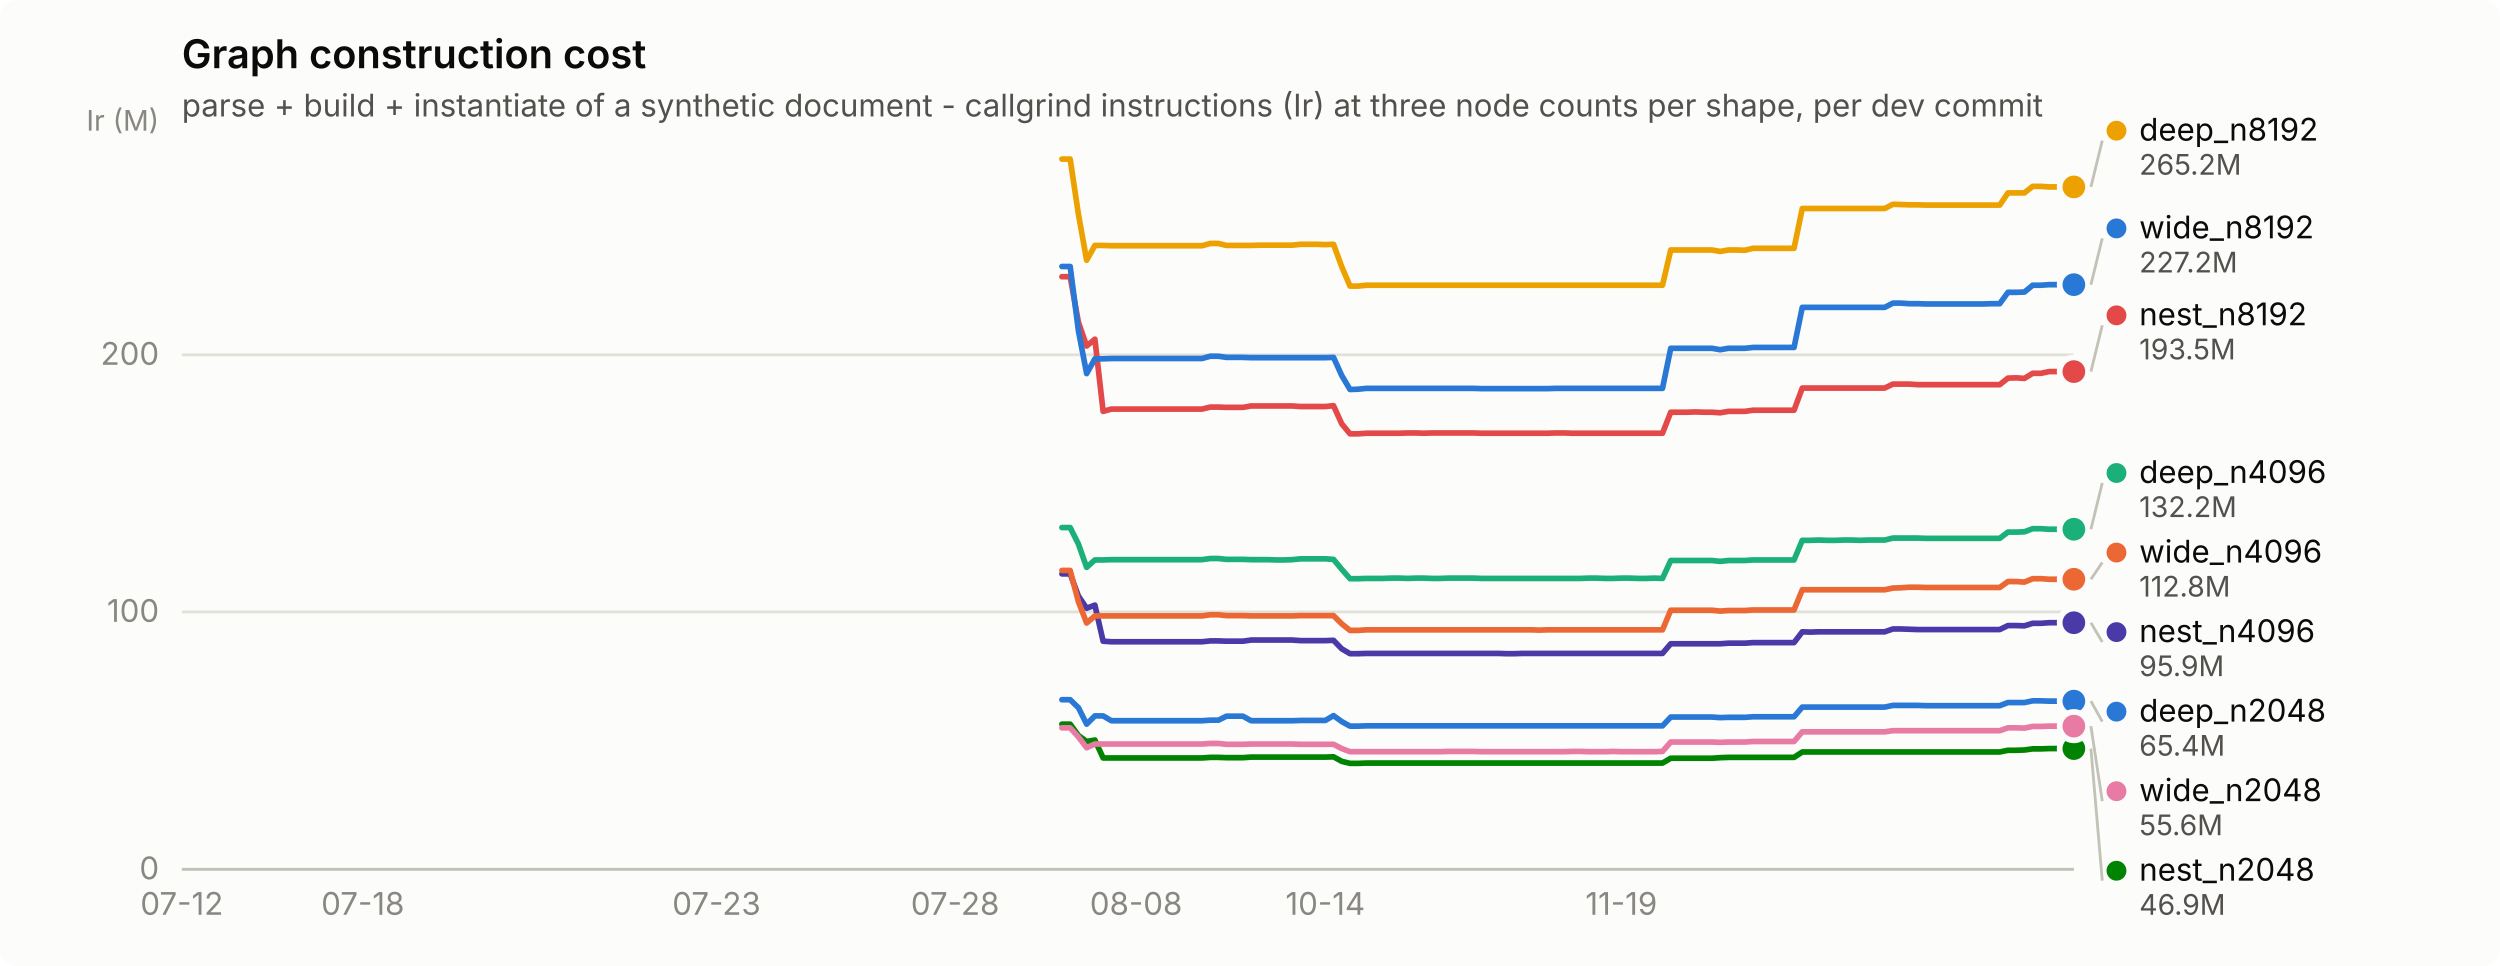
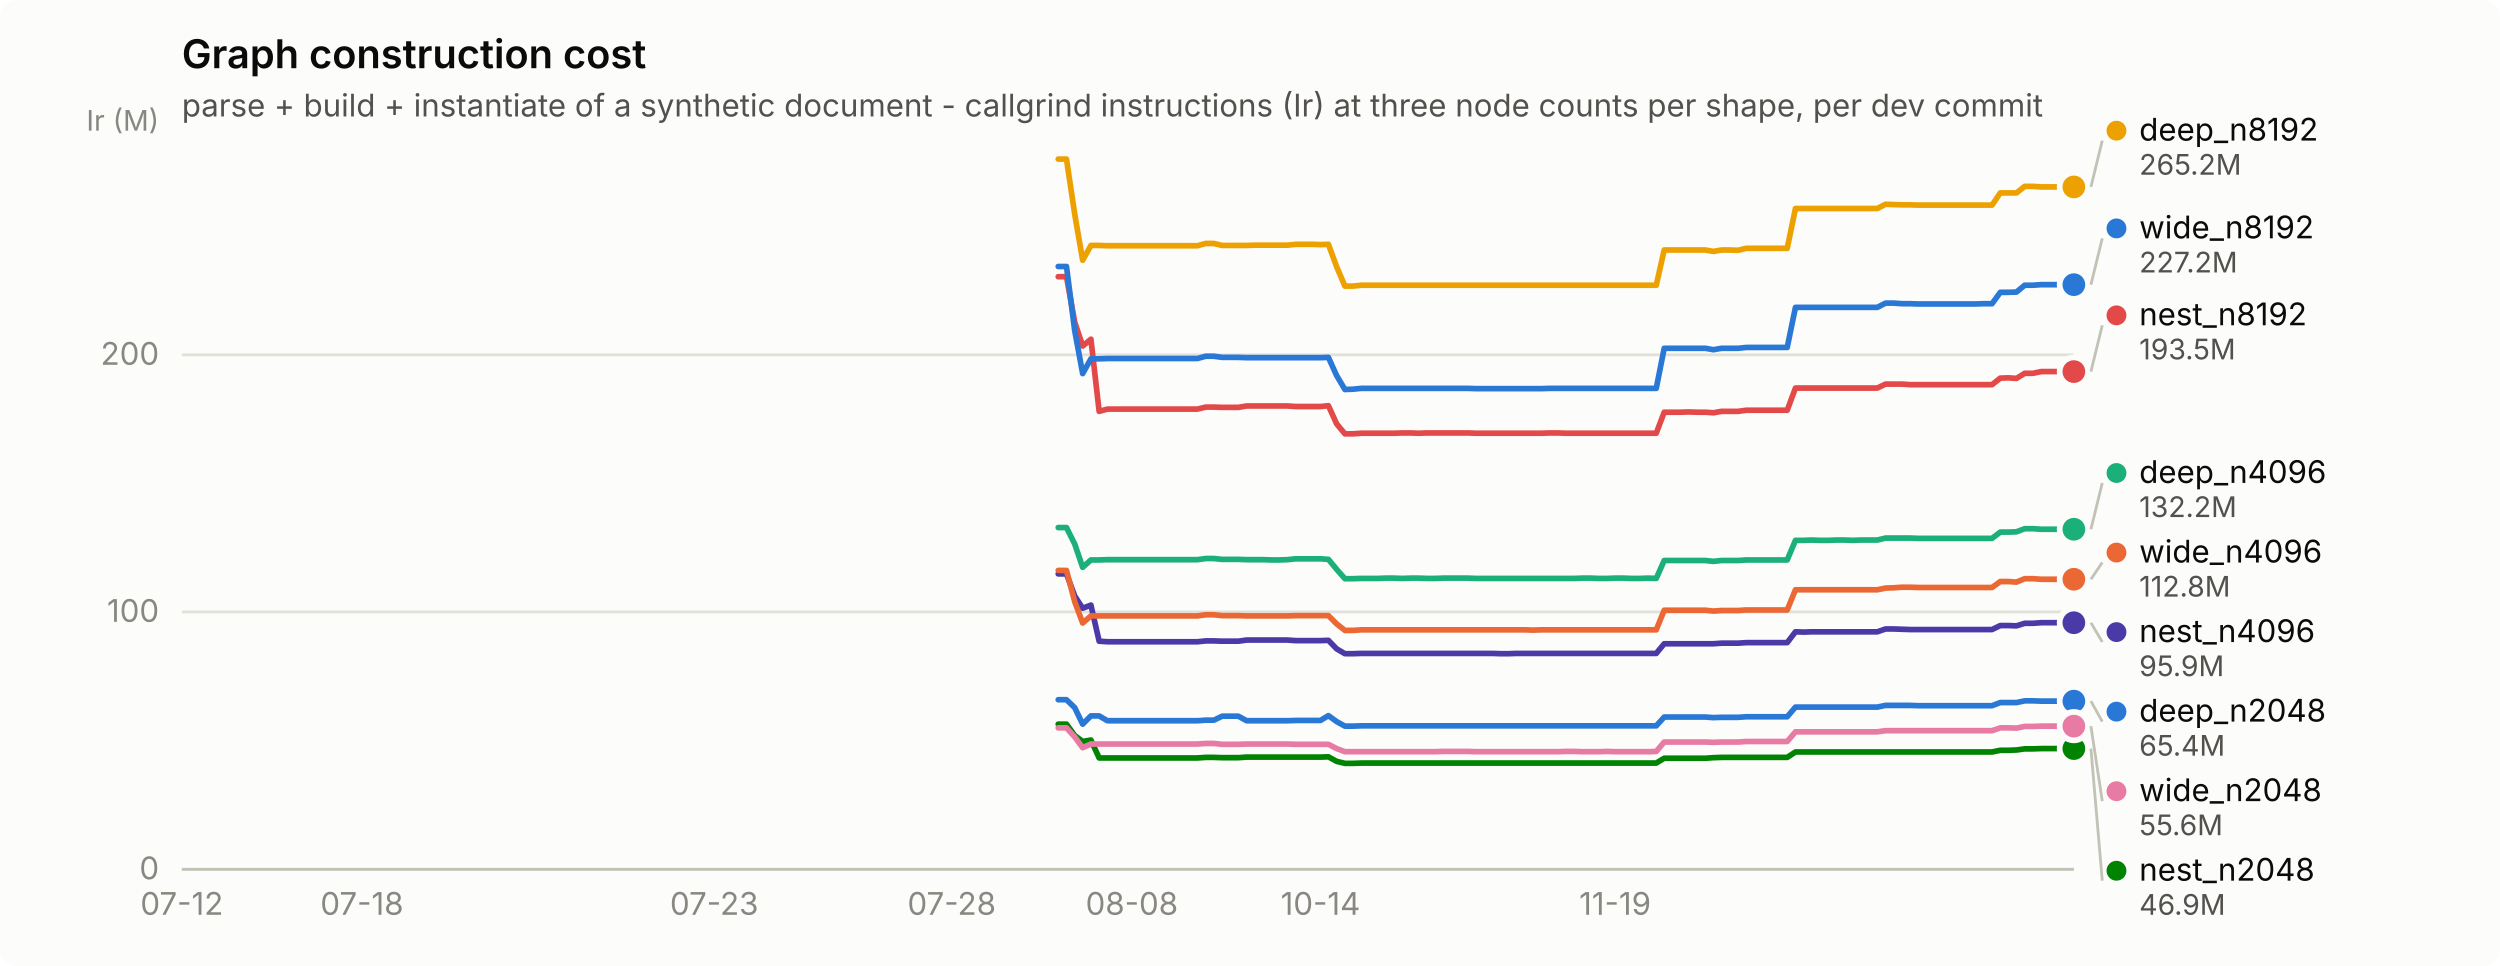
<svg xmlns="http://www.w3.org/2000/svg" width="880" height="340" viewBox="0 0 880 340" role="img" aria-label="Graph construction cost">
  <rect width="880" height="340" rx="6" fill="#fcfcfb" />
  <text x="64" y="24" font-family="system-ui, -apple-system, &quot;Segoe UI&quot;, sans-serif" font-size="14" font-weight="600" fill="#0b0b0b">Graph construction cost</text>
  <text x="64" y="41" font-family="system-ui, -apple-system, &quot;Segoe UI&quot;, sans-serif" font-size="11" fill="#52514e">parse + build + instantiate of a synthetic document - callgrind instructions (Ir) at three node counts per shape, per dev commit</text>
  <line x1="64" y1="306.0" x2="730" y2="306.0" stroke="#e1e0d9" stroke-width="1" />
  <text x="56" y="309.5" text-anchor="end" font-family="system-ui, -apple-system, &quot;Segoe UI&quot;, sans-serif" font-size="11" style="font-variant-numeric: tabular-nums" fill="#898781">0</text>
  <line x1="64" y1="215.4" x2="730" y2="215.4" stroke="#e1e0d9" stroke-width="1" />
  <text x="56" y="218.9" text-anchor="end" font-family="system-ui, -apple-system, &quot;Segoe UI&quot;, sans-serif" font-size="11" style="font-variant-numeric: tabular-nums" fill="#898781">100</text>
  <line x1="64" y1="124.9" x2="730" y2="124.9" stroke="#e1e0d9" stroke-width="1" />
  <text x="56" y="128.4" text-anchor="end" font-family="system-ui, -apple-system, &quot;Segoe UI&quot;, sans-serif" font-size="11" style="font-variant-numeric: tabular-nums" fill="#898781">200</text>
  <text x="56" y="46" text-anchor="end" font-family="system-ui, -apple-system, &quot;Segoe UI&quot;, sans-serif" font-size="10" fill="#898781">Ir (M)</text>
  <line x1="64" y1="306" x2="730" y2="306" stroke="#c3c2b7" stroke-width="1" />
  <text x="64.0" y="322" text-anchor="middle" font-family="system-ui, -apple-system, &quot;Segoe UI&quot;, sans-serif" font-size="11" style="font-variant-numeric: tabular-nums" fill="#898781">07-12</text>
-   <text x="127.7" y="322" text-anchor="middle" font-family="system-ui, -apple-system, &quot;Segoe UI&quot;, sans-serif" font-size="11" style="font-variant-numeric: tabular-nums" fill="#898781">07-18</text>
-   <text x="252.2" y="322" text-anchor="middle" font-family="system-ui, -apple-system, &quot;Segoe UI&quot;, sans-serif" font-size="11" style="font-variant-numeric: tabular-nums" fill="#898781">07-23</text>
-   <text x="336.2" y="322" text-anchor="middle" font-family="system-ui, -apple-system, &quot;Segoe UI&quot;, sans-serif" font-size="11" style="font-variant-numeric: tabular-nums" fill="#898781">07-28</text>
-   <text x="399.9" y="322" text-anchor="middle" font-family="system-ui, -apple-system, &quot;Segoe UI&quot;, sans-serif" font-size="11" style="font-variant-numeric: tabular-nums" fill="#898781">08-08</text>
-   <text x="466.5" y="322" text-anchor="middle" font-family="system-ui, -apple-system, &quot;Segoe UI&quot;, sans-serif" font-size="11" style="font-variant-numeric: tabular-nums" fill="#898781">10-14</text>
-   <text x="570.7" y="322" text-anchor="middle" font-family="system-ui, -apple-system, &quot;Segoe UI&quot;, sans-serif" font-size="11" style="font-variant-numeric: tabular-nums" fill="#898781">11-19</text>
-   <path d="M373.8,246.3 L376.7,246.3 L379.6,249.1 L382.5,254.9 L385.4,252.0 L388.3,252.0 L391.2,253.7 L394.1,253.7 L397.0,253.7 L399.9,253.7 L402.8,253.7 L405.7,253.7 L408.6,253.7 L411.5,253.7 L414.4,253.7 L417.3,253.7 L420.2,253.7 L423.1,253.7 L426.0,253.5 L428.9,253.5 L431.7,252.1 L434.6,252.1 L437.5,252.1 L440.4,253.7 L443.3,253.7 L446.2,253.7 L449.1,253.7 L452.0,253.7 L454.9,253.7 L457.8,253.6 L460.7,253.6 L463.6,253.6 L466.5,253.6 L469.4,251.9 L472.3,254.0 L475.2,255.6 L478.1,255.6 L481.0,255.5 L483.9,255.5 L486.8,255.5 L489.7,255.5 L492.6,255.5 L495.5,255.5 L498.3,255.5 L501.2,255.5 L504.1,255.5 L507.0,255.5 L509.9,255.5 L512.8,255.5 L515.7,255.5 L518.6,255.5 L521.5,255.5 L524.4,255.5 L527.3,255.5 L530.2,255.5 L533.1,255.5 L536.0,255.5 L538.9,255.5 L541.8,255.5 L544.7,255.5 L547.6,255.5 L550.5,255.5 L553.4,255.5 L556.3,255.5 L559.2,255.5 L562.1,255.5 L564.9,255.5 L567.8,255.5 L570.7,255.5 L573.6,255.5 L576.5,255.5 L579.4,255.5 L582.3,255.5 L585.2,255.5 L588.1,252.4 L591.0,252.4 L593.9,252.4 L596.8,252.4 L599.7,252.4 L602.6,252.4 L605.5,252.6 L608.4,252.5 L611.3,252.5 L614.2,252.5 L617.1,252.3 L620.0,252.3 L622.9,252.3 L625.8,252.3 L628.7,252.3 L631.5,252.3 L634.4,248.9 L637.3,248.9 L640.2,248.9 L643.1,248.9 L646.0,248.9 L648.9,248.9 L651.8,248.9 L654.7,248.9 L657.6,248.9 L660.5,248.9 L663.4,248.9 L666.3,248.3 L669.2,248.3 L672.1,248.3 L675.0,248.3 L677.9,248.4 L680.8,248.4 L683.7,248.4 L686.6,248.4 L689.5,248.4 L692.4,248.4 L695.3,248.4 L698.1,248.4 L701.0,248.4 L703.9,248.4 L706.8,247.3 L709.7,247.3 L712.6,247.3 L715.5,246.7 L718.4,246.7 L721.3,246.8 L724.2,246.8 L727.1,246.8 L730.0,246.8" fill="none" stroke="#2a78d6" stroke-width="2" stroke-linejoin="round" stroke-linecap="round" />
+   <text x="127.4" y="322" text-anchor="middle" font-family="system-ui, -apple-system, &quot;Segoe UI&quot;, sans-serif" font-size="11" style="font-variant-numeric: tabular-nums" fill="#898781">07-18</text>
+   <text x="251.4" y="322" text-anchor="middle" font-family="system-ui, -apple-system, &quot;Segoe UI&quot;, sans-serif" font-size="11" style="font-variant-numeric: tabular-nums" fill="#898781">07-23</text>
+   <text x="335.0" y="322" text-anchor="middle" font-family="system-ui, -apple-system, &quot;Segoe UI&quot;, sans-serif" font-size="11" style="font-variant-numeric: tabular-nums" fill="#898781">07-28</text>
+   <text x="398.4" y="322" text-anchor="middle" font-family="system-ui, -apple-system, &quot;Segoe UI&quot;, sans-serif" font-size="11" style="font-variant-numeric: tabular-nums" fill="#898781">08-08</text>
+   <text x="464.8" y="322" text-anchor="middle" font-family="system-ui, -apple-system, &quot;Segoe UI&quot;, sans-serif" font-size="11" style="font-variant-numeric: tabular-nums" fill="#898781">10-14</text>
+   <text x="568.5" y="322" text-anchor="middle" font-family="system-ui, -apple-system, &quot;Segoe UI&quot;, sans-serif" font-size="11" style="font-variant-numeric: tabular-nums" fill="#898781">11-19</text>
+   <path d="M372.5,246.3 L375.4,246.3 L378.3,249.1 L381.1,254.9 L384.0,252.0 L386.9,252.0 L389.8,253.7 L392.7,253.7 L395.6,253.7 L398.4,253.7 L401.3,253.7 L404.2,253.7 L407.1,253.7 L410.0,253.7 L412.9,253.7 L415.7,253.7 L418.6,253.7 L421.5,253.7 L424.4,253.5 L427.3,253.5 L430.2,252.1 L433.0,252.1 L435.9,252.1 L438.8,253.7 L441.7,253.7 L444.6,253.7 L447.5,253.7 L450.3,253.7 L453.2,253.7 L456.1,253.6 L459.0,253.6 L461.9,253.6 L464.8,253.6 L467.6,251.9 L470.5,254.0 L473.4,255.6 L476.3,255.6 L479.2,255.5 L482.1,255.5 L484.9,255.5 L487.8,255.5 L490.7,255.5 L493.6,255.5 L496.5,255.5 L499.4,255.5 L502.2,255.5 L505.1,255.5 L508.0,255.5 L510.9,255.5 L513.8,255.5 L516.6,255.5 L519.5,255.5 L522.4,255.5 L525.3,255.5 L528.2,255.5 L531.1,255.5 L533.9,255.5 L536.8,255.5 L539.7,255.5 L542.6,255.5 L545.5,255.5 L548.4,255.5 L551.2,255.5 L554.1,255.5 L557.0,255.5 L559.9,255.5 L562.8,255.5 L565.7,255.5 L568.5,255.5 L571.4,255.5 L574.3,255.5 L577.2,255.5 L580.1,255.5 L583.0,255.5 L585.8,252.4 L588.7,252.4 L591.6,252.4 L594.5,252.4 L597.4,252.4 L600.3,252.4 L603.1,252.6 L606.0,252.5 L608.9,252.5 L611.8,252.5 L614.7,252.3 L617.6,252.3 L620.4,252.3 L623.3,252.3 L626.2,252.3 L629.1,252.3 L632.0,248.9 L634.9,248.9 L637.7,248.9 L640.6,248.9 L643.5,248.9 L646.4,248.9 L649.3,248.9 L652.2,248.9 L655.0,248.9 L657.9,248.9 L660.8,248.9 L663.7,248.3 L666.6,248.3 L669.5,248.3 L672.3,248.3 L675.2,248.4 L678.1,248.4 L681.0,248.4 L683.9,248.4 L686.8,248.4 L689.6,248.4 L692.5,248.4 L695.4,248.4 L698.3,248.4 L701.2,248.4 L704.1,247.3 L706.9,247.3 L709.8,247.3 L712.7,246.7 L715.6,246.7 L718.5,246.8 L721.4,246.8 L724.2,246.8 L727.1,246.8 L730.0,246.8" fill="none" stroke="#2a78d6" stroke-width="2" stroke-linejoin="round" stroke-linecap="round" />
  <circle cx="730.0" cy="246.8" r="6" fill="#fcfcfb" />
  <circle cx="730.0" cy="246.8" r="4" fill="#2a78d6" />
-   <path d="M373.8,185.7 L376.7,185.7 L379.6,191.5 L382.5,199.7 L385.4,197.1 L388.3,197.1 L391.2,197.0 L394.1,197.0 L397.0,197.0 L399.9,197.0 L402.8,197.0 L405.7,197.0 L408.6,197.0 L411.5,197.0 L414.4,197.0 L417.3,197.0 L420.2,197.0 L423.1,197.0 L426.0,196.6 L428.9,196.6 L431.7,196.9 L434.6,196.9 L437.5,196.9 L440.4,197.0 L443.3,197.0 L446.2,197.0 L449.1,197.1 L452.0,197.1 L454.9,197.0 L457.8,196.7 L460.7,196.7 L463.6,196.7 L466.5,196.7 L469.4,196.9 L472.3,200.4 L475.2,203.7 L478.1,203.7 L481.0,203.6 L483.9,203.6 L486.8,203.6 L489.7,203.5 L492.6,203.5 L495.5,203.6 L498.3,203.5 L501.2,203.5 L504.1,203.6 L507.0,203.6 L509.9,203.5 L512.8,203.5 L515.7,203.5 L518.6,203.5 L521.5,203.6 L524.4,203.6 L527.3,203.6 L530.2,203.6 L533.1,203.6 L536.0,203.6 L538.9,203.6 L541.8,203.6 L544.7,203.6 L547.6,203.6 L550.5,203.6 L553.4,203.6 L556.3,203.6 L559.2,203.5 L562.1,203.5 L564.9,203.6 L567.8,203.6 L570.7,203.5 L573.6,203.5 L576.5,203.6 L579.4,203.6 L582.3,203.5 L585.2,203.6 L588.1,197.3 L591.0,197.3 L593.9,197.3 L596.8,197.3 L599.7,197.3 L602.6,197.3 L605.5,197.6 L608.4,197.3 L611.3,197.3 L614.2,197.3 L617.1,197.1 L620.0,197.1 L622.9,197.1 L625.8,197.1 L628.7,197.1 L631.5,197.1 L634.4,190.2 L637.3,190.2 L640.2,190.1 L643.1,190.2 L646.0,190.2 L648.9,190.1 L651.8,190.1 L654.7,190.2 L657.6,190.1 L660.5,190.1 L663.4,190.1 L666.3,189.4 L669.2,189.4 L672.1,189.4 L675.0,189.4 L677.9,189.5 L680.8,189.5 L683.7,189.5 L686.6,189.5 L689.5,189.5 L692.4,189.5 L695.3,189.5 L698.1,189.5 L701.0,189.5 L703.9,189.5 L706.8,187.3 L709.7,187.3 L712.6,187.2 L715.5,186.1 L718.4,186.1 L721.3,186.3 L724.2,186.3 L727.1,186.3 L730.0,186.3" fill="none" stroke="#1baf7a" stroke-width="2" stroke-linejoin="round" stroke-linecap="round" />
+   <path d="M372.5,185.7 L375.4,185.7 L378.3,191.5 L381.1,199.7 L384.0,197.1 L386.9,197.1 L389.8,197.0 L392.7,197.0 L395.6,197.0 L398.4,197.0 L401.3,197.0 L404.2,197.0 L407.1,197.0 L410.0,197.0 L412.9,197.0 L415.7,197.0 L418.6,197.0 L421.5,197.0 L424.4,196.6 L427.3,196.6 L430.2,196.9 L433.0,196.9 L435.9,196.9 L438.8,197.0 L441.7,197.0 L444.6,197.0 L447.5,197.1 L450.3,197.1 L453.2,197.0 L456.1,196.7 L459.0,196.7 L461.9,196.7 L464.8,196.7 L467.6,196.9 L470.5,200.4 L473.4,203.7 L476.3,203.7 L479.2,203.6 L482.1,203.6 L484.9,203.6 L487.8,203.5 L490.7,203.5 L493.6,203.6 L496.5,203.5 L499.4,203.5 L502.2,203.6 L505.1,203.6 L508.0,203.5 L510.9,203.5 L513.8,203.5 L516.6,203.5 L519.5,203.6 L522.4,203.6 L525.3,203.6 L528.2,203.6 L531.1,203.6 L533.9,203.6 L536.8,203.6 L539.7,203.6 L542.6,203.6 L545.5,203.6 L548.4,203.6 L551.2,203.6 L554.1,203.6 L557.0,203.5 L559.9,203.5 L562.8,203.6 L565.7,203.6 L568.5,203.5 L571.4,203.5 L574.3,203.6 L577.2,203.6 L580.1,203.5 L583.0,203.6 L585.8,197.3 L588.7,197.3 L591.6,197.3 L594.5,197.3 L597.4,197.3 L600.3,197.3 L603.1,197.6 L606.0,197.3 L608.9,197.3 L611.8,197.3 L614.7,197.1 L617.6,197.1 L620.4,197.1 L623.3,197.1 L626.2,197.1 L629.1,197.1 L632.0,190.2 L634.9,190.2 L637.7,190.1 L640.6,190.2 L643.5,190.2 L646.4,190.1 L649.3,190.1 L652.2,190.2 L655.0,190.1 L657.9,190.1 L660.8,190.1 L663.7,189.4 L666.6,189.4 L669.5,189.4 L672.3,189.4 L675.2,189.5 L678.1,189.5 L681.0,189.5 L683.9,189.5 L686.8,189.5 L689.6,189.5 L692.5,189.5 L695.4,189.5 L698.3,189.5 L701.2,189.5 L704.1,187.3 L706.9,187.3 L709.8,187.2 L712.7,186.1 L715.6,186.1 L718.5,186.3 L721.4,186.3 L724.2,186.3 L727.1,186.3 L730.0,186.3" fill="none" stroke="#1baf7a" stroke-width="2" stroke-linejoin="round" stroke-linecap="round" />
  <circle cx="730.0" cy="186.3" r="6" fill="#fcfcfb" />
  <circle cx="730.0" cy="186.3" r="4" fill="#1baf7a" />
-   <path d="M373.8,56.0 L376.7,56.0 L379.6,75.4 L382.5,91.6 L385.4,86.4 L388.3,86.4 L391.2,86.5 L394.1,86.5 L397.0,86.5 L399.9,86.5 L402.8,86.5 L405.7,86.5 L408.6,86.5 L411.5,86.5 L414.4,86.5 L417.3,86.5 L420.2,86.5 L423.1,86.5 L426.0,85.7 L428.9,85.7 L431.7,86.4 L434.6,86.4 L437.5,86.4 L440.4,86.4 L443.3,86.3 L446.2,86.3 L449.1,86.3 L452.0,86.3 L454.9,86.3 L457.8,86.0 L460.7,86.0 L463.6,86.0 L466.5,86.1 L469.4,86.0 L472.3,93.9 L475.2,100.7 L478.1,100.7 L481.0,100.4 L483.9,100.4 L486.8,100.4 L489.7,100.4 L492.6,100.4 L495.5,100.4 L498.3,100.4 L501.2,100.4 L504.1,100.4 L507.0,100.4 L509.9,100.4 L512.8,100.4 L515.7,100.4 L518.6,100.4 L521.5,100.4 L524.4,100.4 L527.3,100.4 L530.2,100.4 L533.1,100.4 L536.0,100.4 L538.9,100.4 L541.8,100.4 L544.7,100.4 L547.6,100.4 L550.5,100.4 L553.4,100.4 L556.3,100.4 L559.2,100.4 L562.1,100.4 L564.9,100.4 L567.8,100.4 L570.7,100.4 L573.6,100.4 L576.5,100.4 L579.4,100.4 L582.3,100.4 L585.2,100.4 L588.1,88.0 L591.0,88.0 L593.9,88.0 L596.8,88.0 L599.7,88.0 L602.6,88.0 L605.5,88.5 L608.4,88.0 L611.3,88.0 L614.2,88.1 L617.1,87.4 L620.0,87.4 L622.9,87.4 L625.8,87.4 L628.7,87.4 L631.5,87.4 L634.4,73.4 L637.3,73.4 L640.2,73.4 L643.1,73.4 L646.0,73.4 L648.9,73.4 L651.8,73.4 L654.7,73.4 L657.6,73.4 L660.5,73.4 L663.4,73.4 L666.3,71.9 L669.2,72.0 L672.1,72.1 L675.0,72.1 L677.9,72.2 L680.8,72.2 L683.7,72.2 L686.6,72.2 L689.5,72.2 L692.4,72.2 L695.3,72.2 L698.1,72.2 L701.0,72.2 L703.9,72.2 L706.8,67.9 L709.7,67.9 L712.6,67.9 L715.5,65.6 L718.4,65.6 L721.3,65.8 L724.2,65.8 L727.1,65.8 L730.0,65.8" fill="none" stroke="#eda100" stroke-width="2" stroke-linejoin="round" stroke-linecap="round" />
+   <path d="M372.5,56.0 L375.4,56.0 L378.3,75.4 L381.1,91.6 L384.0,86.4 L386.9,86.4 L389.8,86.5 L392.7,86.5 L395.6,86.5 L398.4,86.5 L401.3,86.5 L404.2,86.5 L407.1,86.5 L410.0,86.5 L412.9,86.5 L415.7,86.5 L418.6,86.5 L421.5,86.5 L424.4,85.7 L427.3,85.7 L430.2,86.4 L433.0,86.4 L435.9,86.4 L438.8,86.4 L441.7,86.3 L444.6,86.3 L447.5,86.3 L450.3,86.3 L453.2,86.3 L456.1,86.0 L459.0,86.0 L461.9,86.0 L464.8,86.1 L467.6,86.0 L470.5,93.9 L473.4,100.7 L476.3,100.7 L479.2,100.4 L482.1,100.4 L484.9,100.4 L487.8,100.4 L490.7,100.4 L493.6,100.4 L496.5,100.4 L499.4,100.4 L502.2,100.4 L505.1,100.4 L508.0,100.4 L510.9,100.4 L513.8,100.4 L516.6,100.4 L519.5,100.4 L522.4,100.4 L525.3,100.4 L528.2,100.4 L531.1,100.4 L533.9,100.4 L536.8,100.4 L539.7,100.4 L542.6,100.4 L545.5,100.4 L548.4,100.4 L551.2,100.4 L554.1,100.4 L557.0,100.4 L559.9,100.4 L562.8,100.4 L565.7,100.4 L568.5,100.4 L571.4,100.4 L574.3,100.4 L577.2,100.4 L580.1,100.4 L583.0,100.4 L585.8,88.0 L588.7,88.0 L591.6,88.0 L594.5,88.0 L597.4,88.0 L600.3,88.0 L603.1,88.5 L606.0,88.0 L608.9,88.0 L611.8,88.1 L614.7,87.4 L617.6,87.4 L620.4,87.4 L623.3,87.4 L626.2,87.4 L629.1,87.4 L632.0,73.4 L634.9,73.4 L637.7,73.4 L640.6,73.4 L643.5,73.4 L646.4,73.4 L649.3,73.4 L652.2,73.4 L655.0,73.4 L657.9,73.4 L660.8,73.4 L663.7,71.9 L666.6,72.0 L669.5,72.1 L672.3,72.1 L675.2,72.2 L678.1,72.2 L681.0,72.2 L683.9,72.2 L686.8,72.2 L689.6,72.2 L692.5,72.2 L695.4,72.2 L698.3,72.2 L701.2,72.2 L704.1,67.9 L706.9,67.9 L709.8,67.9 L712.7,65.6 L715.6,65.6 L718.5,65.8 L721.4,65.8 L724.2,65.8 L727.1,65.8 L730.0,65.8" fill="none" stroke="#eda100" stroke-width="2" stroke-linejoin="round" stroke-linecap="round" />
  <circle cx="730.0" cy="65.8" r="6" fill="#fcfcfb" />
  <circle cx="730.0" cy="65.8" r="4" fill="#eda100" />
-   <path d="M373.8,254.9 L376.7,254.9 L379.6,258.9 L382.5,261.0 L385.4,260.5 L388.3,266.8 L391.2,266.8 L394.1,266.8 L397.0,266.8 L399.9,266.8 L402.8,266.8 L405.7,266.8 L408.6,266.8 L411.5,266.8 L414.4,266.8 L417.3,266.8 L420.2,266.8 L423.1,266.8 L426.0,266.6 L428.9,266.6 L431.7,266.7 L434.6,266.7 L437.5,266.7 L440.4,266.5 L443.3,266.5 L446.2,266.5 L449.1,266.5 L452.0,266.5 L454.9,266.5 L457.8,266.5 L460.7,266.5 L463.6,266.5 L466.5,266.5 L469.4,266.4 L472.3,268.0 L475.2,268.7 L478.1,268.7 L481.0,268.6 L483.9,268.6 L486.8,268.6 L489.7,268.6 L492.6,268.6 L495.5,268.6 L498.3,268.6 L501.2,268.6 L504.1,268.6 L507.0,268.6 L509.9,268.6 L512.8,268.6 L515.7,268.6 L518.6,268.6 L521.5,268.6 L524.4,268.6 L527.3,268.6 L530.2,268.6 L533.1,268.6 L536.0,268.6 L538.9,268.6 L541.8,268.6 L544.7,268.6 L547.6,268.6 L550.5,268.6 L553.4,268.6 L556.3,268.6 L559.2,268.6 L562.1,268.6 L564.9,268.6 L567.8,268.6 L570.7,268.6 L573.6,268.6 L576.5,268.6 L579.4,268.6 L582.3,268.6 L585.2,268.6 L588.1,266.9 L591.0,266.9 L593.9,266.9 L596.8,266.9 L599.7,266.9 L602.6,266.9 L605.5,266.7 L608.4,266.6 L611.3,266.6 L614.2,266.6 L617.1,266.6 L620.0,266.6 L622.9,266.6 L625.8,266.6 L628.7,266.6 L631.5,266.6 L634.4,264.7 L637.3,264.7 L640.2,264.7 L643.1,264.7 L646.0,264.7 L648.9,264.7 L651.8,264.7 L654.7,264.7 L657.6,264.7 L660.5,264.7 L663.4,264.7 L666.3,264.7 L669.2,264.7 L672.1,264.7 L675.0,264.7 L677.9,264.7 L680.8,264.7 L683.7,264.7 L686.6,264.7 L689.5,264.7 L692.4,264.7 L695.3,264.7 L698.1,264.7 L701.0,264.7 L703.9,264.7 L706.8,264.1 L709.7,264.1 L712.6,264.0 L715.5,263.6 L718.4,263.6 L721.3,263.5 L724.2,263.5 L727.1,263.5 L730.0,263.5" fill="none" stroke="#008300" stroke-width="2" stroke-linejoin="round" stroke-linecap="round" />
+   <path d="M372.5,254.9 L375.4,254.9 L378.3,258.9 L381.1,261.0 L384.0,260.5 L386.9,266.8 L389.8,266.8 L392.7,266.8 L395.6,266.8 L398.4,266.8 L401.3,266.8 L404.2,266.8 L407.1,266.8 L410.0,266.8 L412.9,266.8 L415.7,266.8 L418.6,266.8 L421.5,266.8 L424.4,266.6 L427.3,266.6 L430.2,266.7 L433.0,266.7 L435.9,266.7 L438.8,266.5 L441.7,266.5 L444.6,266.5 L447.5,266.5 L450.3,266.5 L453.2,266.5 L456.1,266.5 L459.0,266.5 L461.9,266.5 L464.8,266.5 L467.6,266.4 L470.5,268.0 L473.4,268.7 L476.3,268.7 L479.2,268.6 L482.1,268.6 L484.9,268.6 L487.8,268.6 L490.7,268.6 L493.6,268.6 L496.5,268.6 L499.4,268.6 L502.2,268.6 L505.1,268.6 L508.0,268.6 L510.9,268.6 L513.8,268.6 L516.6,268.6 L519.5,268.6 L522.4,268.6 L525.3,268.6 L528.2,268.6 L531.1,268.6 L533.9,268.6 L536.8,268.6 L539.7,268.6 L542.6,268.6 L545.5,268.6 L548.4,268.6 L551.2,268.6 L554.1,268.6 L557.0,268.6 L559.9,268.6 L562.8,268.6 L565.7,268.6 L568.5,268.6 L571.4,268.6 L574.3,268.6 L577.2,268.6 L580.1,268.6 L583.0,268.6 L585.8,266.9 L588.7,266.9 L591.6,266.9 L594.5,266.9 L597.4,266.9 L600.3,266.9 L603.1,266.7 L606.0,266.6 L608.9,266.6 L611.8,266.6 L614.7,266.6 L617.6,266.6 L620.4,266.6 L623.3,266.6 L626.2,266.6 L629.1,266.6 L632.0,264.7 L634.9,264.7 L637.7,264.7 L640.6,264.7 L643.5,264.7 L646.4,264.7 L649.3,264.7 L652.2,264.7 L655.0,264.7 L657.9,264.7 L660.8,264.7 L663.7,264.7 L666.6,264.7 L669.5,264.7 L672.3,264.7 L675.2,264.7 L678.1,264.7 L681.0,264.7 L683.9,264.7 L686.8,264.7 L689.6,264.7 L692.5,264.7 L695.4,264.7 L698.3,264.7 L701.2,264.7 L704.1,264.1 L706.9,264.1 L709.8,264.0 L712.7,263.6 L715.6,263.6 L718.5,263.5 L721.4,263.5 L724.2,263.5 L727.1,263.5 L730.0,263.5" fill="none" stroke="#008300" stroke-width="2" stroke-linejoin="round" stroke-linecap="round" />
  <circle cx="730.0" cy="263.5" r="6" fill="#fcfcfb" />
  <circle cx="730.0" cy="263.5" r="4" fill="#008300" />
-   <path d="M373.8,202.0 L376.7,202.0 L379.6,209.8 L382.5,214.1 L385.4,213.0 L388.3,225.7 L391.2,225.9 L394.1,225.9 L397.0,225.9 L399.9,225.9 L402.8,225.9 L405.7,225.9 L408.6,225.9 L411.5,225.9 L414.4,225.9 L417.3,225.9 L420.2,225.9 L423.1,225.9 L426.0,225.6 L428.9,225.6 L431.7,225.7 L434.6,225.7 L437.5,225.7 L440.4,225.3 L443.3,225.3 L446.2,225.3 L449.1,225.3 L452.0,225.3 L454.9,225.3 L457.8,225.5 L460.7,225.5 L463.6,225.5 L466.5,225.5 L469.4,225.4 L472.3,228.4 L475.2,230.1 L478.1,230.1 L481.0,230.0 L483.9,230.0 L486.8,230.0 L489.7,230.0 L492.6,230.0 L495.5,230.0 L498.3,230.0 L501.2,230.0 L504.1,230.0 L507.0,230.0 L509.9,230.0 L512.8,230.0 L515.7,230.0 L518.6,230.0 L521.5,230.0 L524.4,230.0 L527.3,230.0 L530.2,230.1 L533.1,230.1 L536.0,230.0 L538.9,230.0 L541.8,230.0 L544.7,230.0 L547.6,230.0 L550.5,230.0 L553.4,230.0 L556.3,230.0 L559.2,230.0 L562.1,230.0 L564.9,230.0 L567.8,230.0 L570.7,230.0 L573.6,230.0 L576.5,230.0 L579.4,230.0 L582.3,230.0 L585.2,230.0 L588.1,226.6 L591.0,226.6 L593.9,226.6 L596.8,226.6 L599.7,226.6 L602.6,226.6 L605.5,226.6 L608.4,226.4 L611.3,226.4 L614.2,226.4 L617.1,226.2 L620.0,226.2 L622.9,226.2 L625.8,226.2 L628.7,226.2 L631.5,226.2 L634.4,222.4 L637.3,222.5 L640.2,222.4 L643.1,222.4 L646.0,222.4 L648.9,222.4 L651.8,222.4 L654.7,222.4 L657.6,222.4 L660.5,222.4 L663.4,222.4 L666.3,221.4 L669.2,221.4 L672.1,221.5 L675.0,221.6 L677.9,221.6 L680.8,221.6 L683.7,221.6 L686.6,221.6 L689.5,221.6 L692.4,221.6 L695.3,221.6 L698.1,221.6 L701.0,221.6 L703.9,221.6 L706.8,220.2 L709.7,220.2 L712.6,220.3 L715.5,219.4 L718.4,219.4 L721.3,219.2 L724.2,219.2 L727.1,219.2 L730.0,219.2" fill="none" stroke="#4a3aa7" stroke-width="2" stroke-linejoin="round" stroke-linecap="round" />
+   <path d="M372.5,202.0 L375.4,202.0 L378.3,209.8 L381.1,214.1 L384.0,213.0 L386.9,225.7 L389.8,225.9 L392.7,225.9 L395.6,225.9 L398.4,225.9 L401.3,225.9 L404.2,225.9 L407.1,225.9 L410.0,225.9 L412.9,225.9 L415.7,225.9 L418.6,225.9 L421.5,225.9 L424.4,225.6 L427.3,225.6 L430.2,225.7 L433.0,225.7 L435.9,225.7 L438.8,225.3 L441.7,225.3 L444.6,225.3 L447.5,225.3 L450.3,225.3 L453.2,225.3 L456.1,225.5 L459.0,225.5 L461.9,225.5 L464.8,225.5 L467.6,225.4 L470.5,228.4 L473.4,230.1 L476.3,230.1 L479.2,230.0 L482.1,230.0 L484.9,230.0 L487.8,230.0 L490.7,230.0 L493.6,230.0 L496.5,230.0 L499.4,230.0 L502.2,230.0 L505.1,230.0 L508.0,230.0 L510.9,230.0 L513.8,230.0 L516.6,230.0 L519.5,230.0 L522.4,230.0 L525.3,230.0 L528.2,230.1 L531.1,230.1 L533.9,230.0 L536.8,230.0 L539.7,230.0 L542.6,230.0 L545.5,230.0 L548.4,230.0 L551.2,230.0 L554.1,230.0 L557.0,230.0 L559.9,230.0 L562.8,230.0 L565.7,230.0 L568.5,230.0 L571.4,230.0 L574.3,230.0 L577.2,230.0 L580.1,230.0 L583.0,230.0 L585.8,226.6 L588.7,226.6 L591.6,226.6 L594.5,226.6 L597.4,226.6 L600.3,226.6 L603.1,226.6 L606.0,226.4 L608.9,226.4 L611.8,226.4 L614.7,226.2 L617.6,226.2 L620.4,226.2 L623.3,226.2 L626.2,226.2 L629.1,226.2 L632.0,222.4 L634.9,222.5 L637.7,222.4 L640.6,222.4 L643.5,222.4 L646.4,222.4 L649.3,222.4 L652.2,222.4 L655.0,222.4 L657.9,222.4 L660.8,222.4 L663.7,221.4 L666.6,221.4 L669.5,221.5 L672.3,221.6 L675.2,221.6 L678.1,221.6 L681.0,221.6 L683.9,221.6 L686.8,221.6 L689.6,221.6 L692.5,221.6 L695.4,221.6 L698.3,221.6 L701.2,221.6 L704.1,220.2 L706.9,220.2 L709.8,220.3 L712.7,219.4 L715.6,219.4 L718.5,219.2 L721.4,219.2 L724.2,219.2 L727.1,219.2 L730.0,219.2" fill="none" stroke="#4a3aa7" stroke-width="2" stroke-linejoin="round" stroke-linecap="round" />
  <circle cx="730.0" cy="219.2" r="6" fill="#fcfcfb" />
  <circle cx="730.0" cy="219.2" r="4" fill="#4a3aa7" />
-   <path d="M373.8,97.4 L376.7,97.4 L379.6,113.4 L382.5,121.8 L385.4,119.4 L388.3,144.8 L391.2,144.0 L394.1,144.0 L397.0,144.0 L399.9,144.0 L402.8,144.0 L405.7,144.0 L408.6,144.0 L411.5,144.0 L414.4,144.0 L417.3,144.0 L420.2,144.0 L423.1,144.0 L426.0,143.3 L428.9,143.3 L431.7,143.4 L434.6,143.4 L437.5,143.4 L440.4,142.9 L443.3,142.9 L446.2,142.9 L449.1,142.9 L452.0,142.9 L454.9,142.9 L457.8,143.1 L460.7,143.1 L463.6,143.1 L466.5,143.1 L469.4,142.8 L472.3,149.2 L475.2,152.7 L478.1,152.7 L481.0,152.5 L483.9,152.5 L486.8,152.5 L489.7,152.5 L492.6,152.5 L495.5,152.4 L498.3,152.4 L501.2,152.5 L504.1,152.4 L507.0,152.4 L509.9,152.4 L512.8,152.4 L515.7,152.4 L518.6,152.4 L521.5,152.5 L524.4,152.5 L527.3,152.5 L530.2,152.5 L533.1,152.5 L536.0,152.5 L538.9,152.5 L541.8,152.5 L544.7,152.5 L547.6,152.4 L550.5,152.4 L553.4,152.5 L556.3,152.5 L559.2,152.5 L562.1,152.5 L564.9,152.5 L567.8,152.5 L570.7,152.5 L573.6,152.5 L576.5,152.5 L579.4,152.5 L582.3,152.5 L585.2,152.5 L588.1,145.1 L591.0,145.1 L593.9,145.1 L596.8,145.0 L599.7,145.1 L602.6,145.1 L605.5,145.3 L608.4,144.8 L611.3,144.8 L614.2,144.8 L617.1,144.4 L620.0,144.4 L622.9,144.4 L625.8,144.4 L628.7,144.4 L631.5,144.4 L634.4,136.6 L637.3,136.6 L640.2,136.6 L643.1,136.6 L646.0,136.6 L648.9,136.6 L651.8,136.6 L654.7,136.6 L657.6,136.6 L660.5,136.6 L663.4,136.6 L666.3,135.2 L669.2,135.2 L672.1,135.2 L675.0,135.4 L677.9,135.4 L680.8,135.4 L683.7,135.4 L686.6,135.4 L689.5,135.4 L692.4,135.4 L695.3,135.4 L698.1,135.4 L701.0,135.4 L703.9,135.4 L706.8,133.1 L709.7,133.0 L712.6,133.2 L715.5,131.4 L718.4,131.4 L721.3,130.8 L724.2,130.8 L727.1,130.8 L730.0,130.8" fill="none" stroke="#e34948" stroke-width="2" stroke-linejoin="round" stroke-linecap="round" />
+   <path d="M372.5,97.4 L375.4,97.4 L378.3,113.4 L381.1,121.8 L384.0,119.4 L386.9,144.8 L389.8,144.0 L392.7,144.0 L395.6,144.0 L398.4,144.0 L401.3,144.0 L404.2,144.0 L407.1,144.0 L410.0,144.0 L412.9,144.0 L415.7,144.0 L418.6,144.0 L421.5,144.0 L424.4,143.3 L427.3,143.3 L430.2,143.4 L433.0,143.4 L435.9,143.4 L438.8,142.9 L441.7,142.9 L444.6,142.9 L447.5,142.9 L450.3,142.9 L453.2,142.9 L456.1,143.1 L459.0,143.1 L461.9,143.1 L464.8,143.1 L467.6,142.8 L470.5,149.2 L473.4,152.7 L476.3,152.7 L479.2,152.5 L482.1,152.5 L484.9,152.5 L487.8,152.5 L490.7,152.5 L493.6,152.4 L496.5,152.4 L499.4,152.5 L502.2,152.4 L505.1,152.4 L508.0,152.4 L510.9,152.4 L513.8,152.4 L516.6,152.4 L519.5,152.5 L522.4,152.5 L525.3,152.5 L528.2,152.5 L531.1,152.5 L533.9,152.5 L536.8,152.5 L539.7,152.5 L542.6,152.5 L545.5,152.4 L548.4,152.4 L551.2,152.5 L554.1,152.5 L557.0,152.5 L559.9,152.5 L562.8,152.5 L565.7,152.5 L568.5,152.5 L571.4,152.5 L574.3,152.5 L577.2,152.5 L580.1,152.5 L583.0,152.5 L585.8,145.1 L588.7,145.1 L591.6,145.1 L594.5,145.0 L597.4,145.1 L600.3,145.1 L603.1,145.3 L606.0,144.8 L608.9,144.8 L611.8,144.8 L614.7,144.4 L617.6,144.4 L620.4,144.4 L623.3,144.4 L626.2,144.4 L629.1,144.4 L632.0,136.6 L634.9,136.6 L637.7,136.6 L640.6,136.6 L643.5,136.6 L646.4,136.6 L649.3,136.6 L652.2,136.6 L655.0,136.6 L657.9,136.6 L660.8,136.6 L663.7,135.2 L666.6,135.2 L669.5,135.2 L672.3,135.4 L675.2,135.4 L678.1,135.4 L681.0,135.4 L683.9,135.4 L686.8,135.4 L689.6,135.4 L692.5,135.4 L695.4,135.4 L698.3,135.4 L701.2,135.4 L704.1,133.1 L706.9,133.0 L709.8,133.2 L712.7,131.4 L715.6,131.4 L718.5,130.8 L721.4,130.8 L724.2,130.8 L727.1,130.8 L730.0,130.8" fill="none" stroke="#e34948" stroke-width="2" stroke-linejoin="round" stroke-linecap="round" />
  <circle cx="730.0" cy="130.8" r="6" fill="#fcfcfb" />
  <circle cx="730.0" cy="130.8" r="4" fill="#e34948" />
-   <path d="M373.8,256.2 L376.7,256.2 L379.6,259.4 L382.5,263.2 L385.4,261.9 L388.3,261.9 L391.2,261.9 L394.1,261.9 L397.0,261.9 L399.9,261.9 L402.8,261.9 L405.7,261.9 L408.6,261.9 L411.5,261.9 L414.4,261.9 L417.3,261.9 L420.2,261.9 L423.1,261.9 L426.0,261.7 L428.9,261.7 L431.7,262.0 L434.6,262.0 L437.5,262.0 L440.4,261.9 L443.3,261.9 L446.2,261.9 L449.1,261.9 L452.0,261.9 L454.9,261.9 L457.8,262.0 L460.7,262.0 L463.6,262.0 L466.5,262.0 L469.4,262.0 L472.3,263.5 L475.2,264.6 L478.1,264.6 L481.0,264.6 L483.9,264.6 L486.8,264.6 L489.7,264.6 L492.6,264.6 L495.5,264.6 L498.3,264.6 L501.2,264.6 L504.1,264.6 L507.0,264.6 L509.9,264.5 L512.8,264.5 L515.7,264.5 L518.6,264.5 L521.5,264.6 L524.4,264.6 L527.3,264.6 L530.2,264.6 L533.1,264.6 L536.0,264.6 L538.9,264.6 L541.8,264.6 L544.7,264.6 L547.6,264.6 L550.5,264.6 L553.4,264.5 L556.3,264.5 L559.2,264.6 L562.1,264.6 L564.9,264.6 L567.8,264.5 L570.7,264.6 L573.6,264.6 L576.5,264.6 L579.4,264.6 L582.3,264.6 L585.2,264.5 L588.1,261.2 L591.0,261.2 L593.9,261.2 L596.8,261.2 L599.7,261.2 L602.6,261.2 L605.5,261.3 L608.4,261.2 L611.3,261.2 L614.2,261.2 L617.1,261.0 L620.0,261.0 L622.9,261.0 L625.8,261.0 L628.7,261.0 L631.5,261.0 L634.4,257.6 L637.3,257.6 L640.2,257.6 L643.1,257.6 L646.0,257.6 L648.9,257.6 L651.8,257.6 L654.7,257.6 L657.6,257.6 L660.5,257.6 L663.4,257.6 L666.3,257.2 L669.2,257.2 L672.1,257.2 L675.0,257.2 L677.9,257.2 L680.8,257.2 L683.7,257.2 L686.6,257.2 L689.5,257.2 L692.4,257.2 L695.3,257.2 L698.1,257.2 L701.0,257.2 L703.9,257.2 L706.8,256.2 L709.7,256.2 L712.6,256.3 L715.5,255.7 L718.4,255.7 L721.3,255.6 L724.2,255.6 L727.1,255.6 L730.0,255.6" fill="none" stroke="#e87ba4" stroke-width="2" stroke-linejoin="round" stroke-linecap="round" />
+   <path d="M372.5,256.2 L375.4,256.2 L378.3,259.4 L381.1,263.2 L384.0,261.9 L386.9,261.9 L389.8,261.9 L392.7,261.9 L395.6,261.9 L398.4,261.9 L401.3,261.9 L404.2,261.9 L407.1,261.9 L410.0,261.9 L412.9,261.9 L415.7,261.9 L418.6,261.9 L421.5,261.9 L424.4,261.7 L427.3,261.7 L430.2,262.0 L433.0,262.0 L435.9,262.0 L438.8,261.9 L441.7,261.9 L444.6,261.9 L447.5,261.9 L450.3,261.9 L453.2,261.9 L456.1,262.0 L459.0,262.0 L461.9,262.0 L464.8,262.0 L467.6,262.0 L470.5,263.5 L473.4,264.6 L476.3,264.6 L479.2,264.6 L482.1,264.6 L484.9,264.6 L487.8,264.6 L490.7,264.6 L493.6,264.6 L496.5,264.6 L499.4,264.6 L502.2,264.6 L505.1,264.6 L508.0,264.5 L510.9,264.5 L513.8,264.5 L516.6,264.5 L519.5,264.6 L522.4,264.6 L525.3,264.6 L528.2,264.6 L531.1,264.6 L533.9,264.6 L536.8,264.6 L539.7,264.6 L542.6,264.6 L545.5,264.6 L548.4,264.6 L551.2,264.5 L554.1,264.5 L557.0,264.6 L559.9,264.6 L562.8,264.6 L565.7,264.5 L568.5,264.6 L571.4,264.6 L574.3,264.6 L577.2,264.6 L580.1,264.6 L583.0,264.5 L585.8,261.2 L588.7,261.2 L591.6,261.2 L594.5,261.2 L597.4,261.2 L600.3,261.2 L603.1,261.3 L606.0,261.2 L608.9,261.2 L611.8,261.2 L614.7,261.0 L617.6,261.0 L620.4,261.0 L623.3,261.0 L626.2,261.0 L629.1,261.0 L632.0,257.6 L634.9,257.6 L637.7,257.6 L640.6,257.6 L643.5,257.6 L646.4,257.6 L649.3,257.6 L652.2,257.6 L655.0,257.6 L657.9,257.6 L660.8,257.6 L663.7,257.2 L666.6,257.2 L669.5,257.2 L672.3,257.2 L675.2,257.2 L678.1,257.2 L681.0,257.2 L683.9,257.2 L686.8,257.2 L689.6,257.2 L692.5,257.2 L695.4,257.2 L698.3,257.2 L701.2,257.2 L704.1,256.2 L706.9,256.2 L709.8,256.3 L712.7,255.7 L715.6,255.7 L718.5,255.6 L721.4,255.6 L724.2,255.6 L727.1,255.6 L730.0,255.6" fill="none" stroke="#e87ba4" stroke-width="2" stroke-linejoin="round" stroke-linecap="round" />
  <circle cx="730.0" cy="255.6" r="6" fill="#fcfcfb" />
  <circle cx="730.0" cy="255.6" r="4" fill="#e87ba4" />
-   <path d="M373.8,200.8 L376.7,200.8 L379.6,211.8 L382.5,219.3 L385.4,216.8 L388.3,216.8 L391.2,216.8 L394.1,216.8 L397.0,216.8 L399.9,216.8 L402.8,216.8 L405.7,216.8 L408.6,216.8 L411.5,216.8 L414.4,216.8 L417.3,216.8 L420.2,216.8 L423.1,216.8 L426.0,216.4 L428.9,216.4 L431.7,216.7 L434.6,216.7 L437.5,216.7 L440.4,216.8 L443.3,216.8 L446.2,216.8 L449.1,216.8 L452.0,216.8 L454.9,216.8 L457.8,216.7 L460.7,216.7 L463.6,216.7 L466.5,216.7 L469.4,216.7 L472.3,219.6 L475.2,221.9 L478.1,221.9 L481.0,221.7 L483.9,221.7 L486.8,221.7 L489.7,221.7 L492.6,221.7 L495.5,221.7 L498.3,221.7 L501.2,221.7 L504.1,221.7 L507.0,221.7 L509.9,221.7 L512.8,221.7 L515.7,221.7 L518.6,221.7 L521.5,221.7 L524.4,221.7 L527.3,221.7 L530.2,221.7 L533.1,221.7 L536.0,221.7 L538.9,221.7 L541.8,221.8 L544.7,221.7 L547.6,221.7 L550.5,221.7 L553.4,221.7 L556.3,221.7 L559.2,221.7 L562.1,221.7 L564.9,221.7 L567.8,221.7 L570.7,221.7 L573.6,221.7 L576.5,221.7 L579.4,221.7 L582.3,221.7 L585.2,221.7 L588.1,214.8 L591.0,214.8 L593.9,214.8 L596.8,214.8 L599.7,214.8 L602.6,214.8 L605.5,215.1 L608.4,214.9 L611.3,214.9 L614.2,214.9 L617.1,214.7 L620.0,214.7 L622.9,214.7 L625.8,214.7 L628.7,214.7 L631.5,214.7 L634.4,207.6 L637.3,207.6 L640.2,207.6 L643.1,207.6 L646.0,207.6 L648.9,207.6 L651.8,207.6 L654.7,207.6 L657.6,207.6 L660.5,207.6 L663.4,207.6 L666.3,207.0 L669.2,206.9 L672.1,206.7 L675.0,206.7 L677.9,206.8 L680.8,206.8 L683.7,206.8 L686.6,206.8 L689.5,206.8 L692.4,206.8 L695.3,206.8 L698.1,206.8 L701.0,206.8 L703.9,206.8 L706.8,204.7 L709.7,204.7 L712.6,204.9 L715.5,203.7 L718.4,203.7 L721.3,203.9 L724.2,203.9 L727.1,203.9 L730.0,203.9" fill="none" stroke="#eb6834" stroke-width="2" stroke-linejoin="round" stroke-linecap="round" />
+   <path d="M372.5,200.8 L375.4,200.8 L378.3,211.8 L381.1,219.3 L384.0,216.8 L386.9,216.8 L389.8,216.8 L392.7,216.8 L395.6,216.8 L398.4,216.8 L401.3,216.8 L404.2,216.8 L407.1,216.8 L410.0,216.8 L412.9,216.8 L415.7,216.8 L418.6,216.8 L421.5,216.8 L424.4,216.4 L427.3,216.4 L430.2,216.7 L433.0,216.7 L435.9,216.7 L438.8,216.8 L441.7,216.8 L444.6,216.8 L447.5,216.8 L450.3,216.8 L453.2,216.8 L456.1,216.7 L459.0,216.7 L461.9,216.7 L464.8,216.7 L467.6,216.7 L470.5,219.6 L473.4,221.9 L476.3,221.9 L479.2,221.7 L482.1,221.7 L484.9,221.7 L487.8,221.7 L490.7,221.7 L493.6,221.7 L496.5,221.7 L499.4,221.7 L502.2,221.7 L505.1,221.7 L508.0,221.7 L510.9,221.7 L513.8,221.7 L516.6,221.7 L519.5,221.7 L522.4,221.7 L525.3,221.7 L528.2,221.7 L531.1,221.7 L533.9,221.7 L536.8,221.7 L539.7,221.8 L542.6,221.7 L545.5,221.7 L548.4,221.7 L551.2,221.7 L554.1,221.7 L557.0,221.7 L559.9,221.7 L562.8,221.7 L565.7,221.7 L568.5,221.7 L571.4,221.7 L574.3,221.7 L577.2,221.7 L580.1,221.7 L583.0,221.7 L585.8,214.8 L588.7,214.8 L591.6,214.8 L594.5,214.8 L597.4,214.8 L600.3,214.8 L603.1,215.1 L606.0,214.9 L608.9,214.9 L611.8,214.9 L614.7,214.7 L617.6,214.7 L620.4,214.7 L623.3,214.7 L626.2,214.7 L629.1,214.7 L632.0,207.6 L634.9,207.6 L637.7,207.6 L640.6,207.6 L643.5,207.6 L646.4,207.6 L649.3,207.6 L652.2,207.6 L655.0,207.6 L657.9,207.6 L660.8,207.6 L663.7,207.0 L666.6,206.9 L669.5,206.7 L672.3,206.7 L675.2,206.8 L678.1,206.8 L681.0,206.8 L683.9,206.8 L686.8,206.8 L689.6,206.8 L692.5,206.8 L695.4,206.8 L698.3,206.8 L701.2,206.8 L704.1,204.7 L706.9,204.7 L709.8,204.9 L712.7,203.7 L715.6,203.7 L718.5,203.9 L721.4,203.9 L724.2,203.9 L727.1,203.9 L730.0,203.9" fill="none" stroke="#eb6834" stroke-width="2" stroke-linejoin="round" stroke-linecap="round" />
  <circle cx="730.0" cy="203.9" r="6" fill="#fcfcfb" />
  <circle cx="730.0" cy="203.9" r="4" fill="#eb6834" />
-   <path d="M373.8,93.8 L376.7,93.8 L379.6,116.4 L382.5,131.5 L385.4,126.3 L388.3,126.3 L391.2,126.2 L394.1,126.2 L397.0,126.2 L399.9,126.2 L402.8,126.2 L405.7,126.2 L408.6,126.2 L411.5,126.2 L414.4,126.2 L417.3,126.2 L420.2,126.2 L423.1,126.2 L426.0,125.4 L428.9,125.4 L431.7,125.8 L434.6,125.8 L437.5,125.8 L440.4,125.9 L443.3,125.9 L446.2,125.9 L449.1,125.9 L452.0,125.9 L454.9,125.9 L457.8,125.9 L460.7,125.9 L463.6,125.9 L466.5,125.9 L469.4,125.8 L472.3,132.2 L475.2,137.1 L478.1,137.0 L481.0,136.7 L483.9,136.7 L486.8,136.7 L489.7,136.7 L492.6,136.7 L495.5,136.7 L498.3,136.7 L501.2,136.7 L504.1,136.7 L507.0,136.7 L509.9,136.7 L512.8,136.7 L515.7,136.7 L518.6,136.7 L521.5,136.8 L524.4,136.8 L527.3,136.8 L530.2,136.8 L533.1,136.8 L536.0,136.8 L538.9,136.8 L541.8,136.8 L544.7,136.8 L547.6,136.7 L550.5,136.7 L553.4,136.7 L556.3,136.7 L559.2,136.7 L562.1,136.7 L564.9,136.7 L567.8,136.7 L570.7,136.7 L573.6,136.7 L576.5,136.7 L579.4,136.7 L582.3,136.7 L585.2,136.7 L588.1,122.6 L591.0,122.6 L593.9,122.6 L596.8,122.6 L599.7,122.6 L602.6,122.6 L605.5,123.1 L608.4,122.6 L611.3,122.6 L614.2,122.6 L617.1,122.3 L620.0,122.3 L622.9,122.3 L625.8,122.3 L628.7,122.3 L631.5,122.3 L634.4,108.2 L637.3,108.2 L640.2,108.2 L643.1,108.2 L646.0,108.2 L648.9,108.2 L651.8,108.2 L654.7,108.2 L657.6,108.2 L660.5,108.2 L663.4,108.2 L666.3,106.7 L669.2,106.7 L672.1,106.9 L675.0,106.9 L677.9,107.0 L680.8,107.0 L683.7,107.0 L686.6,107.0 L689.5,107.0 L692.4,107.0 L695.3,107.0 L698.1,107.0 L701.0,106.9 L703.9,106.9 L706.8,102.9 L709.7,102.9 L712.6,102.8 L715.5,100.4 L718.4,100.4 L721.3,100.2 L724.2,100.2 L727.1,100.2 L730.0,100.2" fill="none" stroke="#2a78d6" stroke-width="2" stroke-linejoin="round" stroke-linecap="round" />
+   <path d="M372.5,93.8 L375.4,93.8 L378.3,116.4 L381.1,131.5 L384.0,126.3 L386.9,126.3 L389.8,126.2 L392.7,126.2 L395.6,126.2 L398.4,126.2 L401.3,126.2 L404.2,126.2 L407.1,126.2 L410.0,126.2 L412.9,126.2 L415.7,126.2 L418.6,126.2 L421.5,126.2 L424.4,125.4 L427.3,125.4 L430.2,125.8 L433.0,125.8 L435.9,125.8 L438.8,125.9 L441.7,125.9 L444.6,125.9 L447.5,125.9 L450.3,125.9 L453.2,125.9 L456.1,125.9 L459.0,125.9 L461.9,125.9 L464.8,125.9 L467.6,125.8 L470.5,132.2 L473.4,137.1 L476.3,137.0 L479.2,136.7 L482.1,136.7 L484.9,136.7 L487.8,136.7 L490.7,136.7 L493.6,136.7 L496.5,136.7 L499.4,136.7 L502.2,136.7 L505.1,136.7 L508.0,136.7 L510.9,136.7 L513.8,136.7 L516.6,136.7 L519.5,136.8 L522.4,136.8 L525.3,136.8 L528.2,136.8 L531.1,136.8 L533.9,136.8 L536.8,136.8 L539.7,136.8 L542.6,136.8 L545.5,136.7 L548.4,136.7 L551.2,136.7 L554.1,136.7 L557.0,136.7 L559.9,136.7 L562.8,136.7 L565.7,136.7 L568.5,136.7 L571.4,136.7 L574.3,136.7 L577.2,136.7 L580.1,136.7 L583.0,136.7 L585.8,122.6 L588.7,122.6 L591.6,122.6 L594.5,122.6 L597.4,122.6 L600.3,122.6 L603.1,123.1 L606.0,122.6 L608.9,122.6 L611.8,122.6 L614.7,122.3 L617.6,122.3 L620.4,122.3 L623.3,122.3 L626.2,122.3 L629.1,122.3 L632.0,108.2 L634.9,108.2 L637.7,108.2 L640.6,108.2 L643.5,108.2 L646.4,108.2 L649.3,108.2 L652.2,108.2 L655.0,108.2 L657.9,108.2 L660.8,108.2 L663.7,106.7 L666.6,106.7 L669.5,106.9 L672.3,106.9 L675.2,107.0 L678.1,107.0 L681.0,107.0 L683.9,107.0 L686.8,107.0 L689.6,107.0 L692.5,107.0 L695.4,107.0 L698.3,106.9 L701.2,106.9 L704.1,102.9 L706.9,102.9 L709.8,102.8 L712.7,100.4 L715.6,100.4 L718.5,100.2 L721.4,100.2 L724.2,100.2 L727.1,100.2 L730.0,100.2" fill="none" stroke="#2a78d6" stroke-width="2" stroke-linejoin="round" stroke-linecap="round" />
  <circle cx="730.0" cy="100.2" r="6" fill="#fcfcfb" />
  <circle cx="730.0" cy="100.2" r="4" fill="#2a78d6" />
  <line x1="736.0" y1="65.8" x2="740.0" y2="49.5" stroke="#c3c2b7" stroke-width="1" />
  <circle cx="745.0" cy="46.0" r="3.5" fill="#eda100" />
  <text x="753.0" y="49.5" font-family="system-ui, -apple-system, &quot;Segoe UI&quot;, sans-serif" font-size="11" fill="#0b0b0b">deep_n8192</text>
  <text x="753.0" y="61.5" font-family="system-ui, -apple-system, &quot;Segoe UI&quot;, sans-serif" font-size="10" style="font-variant-numeric: tabular-nums" fill="#52514e">265.2M</text>
  <line x1="736.0" y1="100.2" x2="740.0" y2="83.9" stroke="#c3c2b7" stroke-width="1" />
  <circle cx="745.0" cy="80.4" r="3.5" fill="#2a78d6" />
  <text x="753.0" y="83.9" font-family="system-ui, -apple-system, &quot;Segoe UI&quot;, sans-serif" font-size="11" fill="#0b0b0b">wide_n8192</text>
  <text x="753.0" y="95.9" font-family="system-ui, -apple-system, &quot;Segoe UI&quot;, sans-serif" font-size="10" style="font-variant-numeric: tabular-nums" fill="#52514e">227.2M</text>
  <line x1="736.0" y1="130.8" x2="740.0" y2="114.5" stroke="#c3c2b7" stroke-width="1" />
  <circle cx="745.0" cy="111.0" r="3.5" fill="#e34948" />
  <text x="753.0" y="114.5" font-family="system-ui, -apple-system, &quot;Segoe UI&quot;, sans-serif" font-size="11" fill="#0b0b0b">nest_n8192</text>
  <text x="753.0" y="126.5" font-family="system-ui, -apple-system, &quot;Segoe UI&quot;, sans-serif" font-size="10" style="font-variant-numeric: tabular-nums" fill="#52514e">193.5M</text>
  <line x1="736.0" y1="186.3" x2="740.0" y2="170.0" stroke="#c3c2b7" stroke-width="1" />
  <circle cx="745.0" cy="166.5" r="3.5" fill="#1baf7a" />
  <text x="753.0" y="170.0" font-family="system-ui, -apple-system, &quot;Segoe UI&quot;, sans-serif" font-size="11" fill="#0b0b0b">deep_n4096</text>
  <text x="753.0" y="182.0" font-family="system-ui, -apple-system, &quot;Segoe UI&quot;, sans-serif" font-size="10" style="font-variant-numeric: tabular-nums" fill="#52514e">132.2M</text>
  <line x1="736.0" y1="203.9" x2="740.0" y2="198.0" stroke="#c3c2b7" stroke-width="1" />
  <circle cx="745.0" cy="194.5" r="3.5" fill="#eb6834" />
  <text x="753.0" y="198.0" font-family="system-ui, -apple-system, &quot;Segoe UI&quot;, sans-serif" font-size="11" fill="#0b0b0b">wide_n4096</text>
  <text x="753.0" y="210.0" font-family="system-ui, -apple-system, &quot;Segoe UI&quot;, sans-serif" font-size="10" style="font-variant-numeric: tabular-nums" fill="#52514e">112.8M</text>
  <line x1="736.0" y1="219.2" x2="740.0" y2="226.0" stroke="#c3c2b7" stroke-width="1" />
  <circle cx="745.0" cy="222.5" r="3.5" fill="#4a3aa7" />
  <text x="753.0" y="226.0" font-family="system-ui, -apple-system, &quot;Segoe UI&quot;, sans-serif" font-size="11" fill="#0b0b0b">nest_n4096</text>
  <text x="753.0" y="238.0" font-family="system-ui, -apple-system, &quot;Segoe UI&quot;, sans-serif" font-size="10" style="font-variant-numeric: tabular-nums" fill="#52514e">95.9M</text>
  <line x1="736.0" y1="246.8" x2="740.0" y2="254.0" stroke="#c3c2b7" stroke-width="1" />
  <circle cx="745.0" cy="250.5" r="3.5" fill="#2a78d6" />
  <text x="753.0" y="254.0" font-family="system-ui, -apple-system, &quot;Segoe UI&quot;, sans-serif" font-size="11" fill="#0b0b0b">deep_n2048</text>
  <text x="753.0" y="266.0" font-family="system-ui, -apple-system, &quot;Segoe UI&quot;, sans-serif" font-size="10" style="font-variant-numeric: tabular-nums" fill="#52514e">65.4M</text>
  <line x1="736.0" y1="255.6" x2="740.0" y2="282.0" stroke="#c3c2b7" stroke-width="1" />
  <circle cx="745.0" cy="278.5" r="3.5" fill="#e87ba4" />
  <text x="753.0" y="282.0" font-family="system-ui, -apple-system, &quot;Segoe UI&quot;, sans-serif" font-size="11" fill="#0b0b0b">wide_n2048</text>
  <text x="753.0" y="294.0" font-family="system-ui, -apple-system, &quot;Segoe UI&quot;, sans-serif" font-size="10" style="font-variant-numeric: tabular-nums" fill="#52514e">55.6M</text>
  <line x1="736.0" y1="263.5" x2="740.0" y2="310.0" stroke="#c3c2b7" stroke-width="1" />
  <circle cx="745.0" cy="306.5" r="3.5" fill="#008300" />
  <text x="753.0" y="310.0" font-family="system-ui, -apple-system, &quot;Segoe UI&quot;, sans-serif" font-size="11" fill="#0b0b0b">nest_n2048</text>
  <text x="753.0" y="322.0" font-family="system-ui, -apple-system, &quot;Segoe UI&quot;, sans-serif" font-size="10" style="font-variant-numeric: tabular-nums" fill="#52514e">46.9M</text>
</svg>
